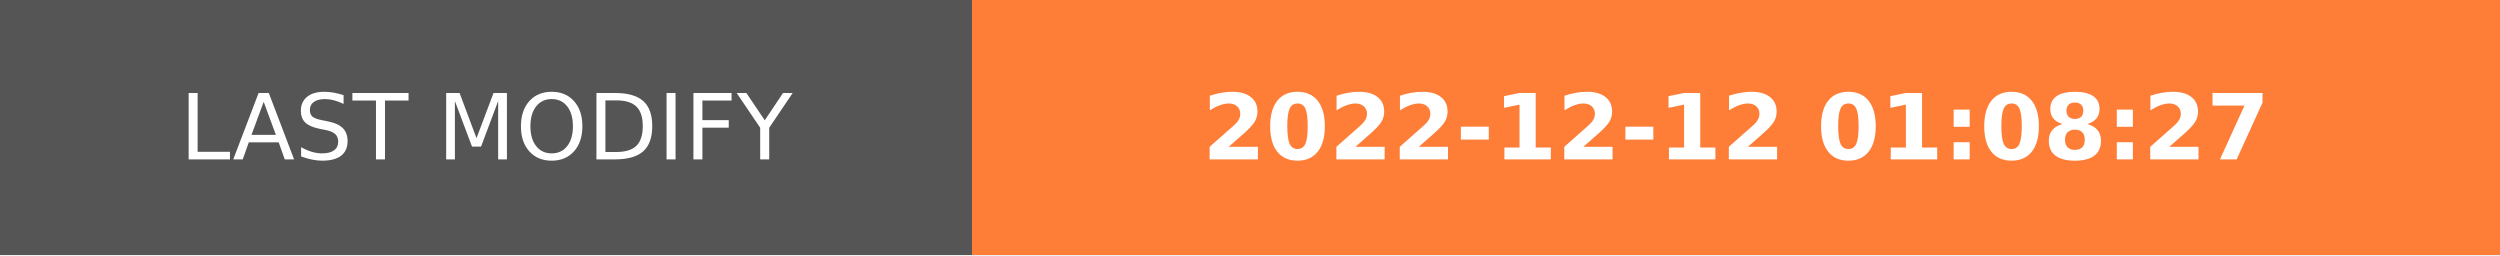
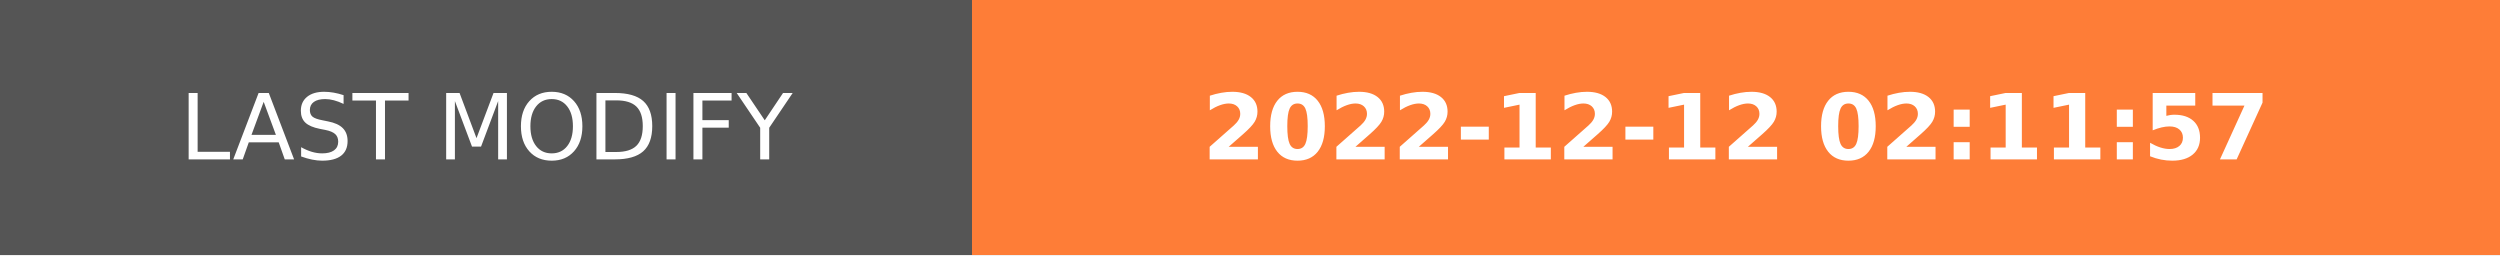
- <svg xmlns="http://www.w3.org/2000/svg" width="274.5" height="28" role="img" aria-label="LAST MODIFY: 2022-12-12 01:08:27">
+ <svg xmlns="http://www.w3.org/2000/svg" width="274.5" height="28" role="img" aria-label="LAST MODIFY: 2022-12-12 02:11:57">
  <g shape-rendering="crispEdges">
    <rect width="106.75" height="28" fill="#555" />
    <rect x="106.75" width="167.75" height="28" fill="#fe7d37" />
  </g>
  <g fill="#fff" text-anchor="middle" font-family="Verdana,Geneva,DejaVu Sans,sans-serif" text-rendering="geometricPrecision" font-size="100">
    <text transform="scale(.1)" x="533.75" y="175" textLength="827.5" fill="#fff">LAST MODIFY</text>
-     <text transform="scale(.1)" x="1906.25" y="175" textLength="1437.5" fill="#fff" font-weight="bold">2022-12-12 01:08:27</text>
+     <text transform="scale(.1)" x="1906.25" y="175" textLength="1437.5" fill="#fff" font-weight="bold">2022-12-12 02:11:57</text>
  </g>
</svg>
